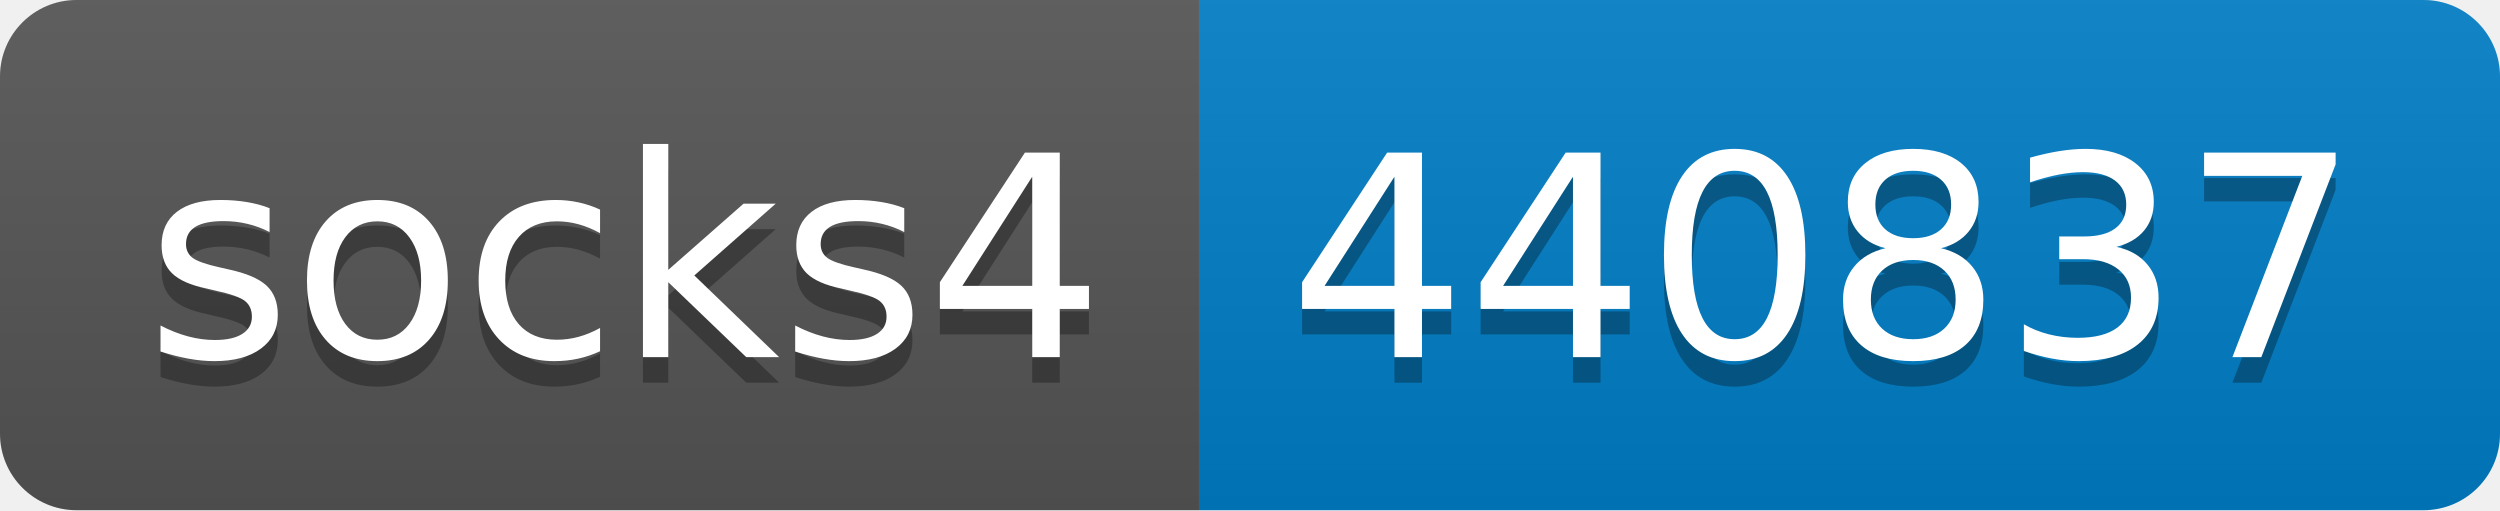
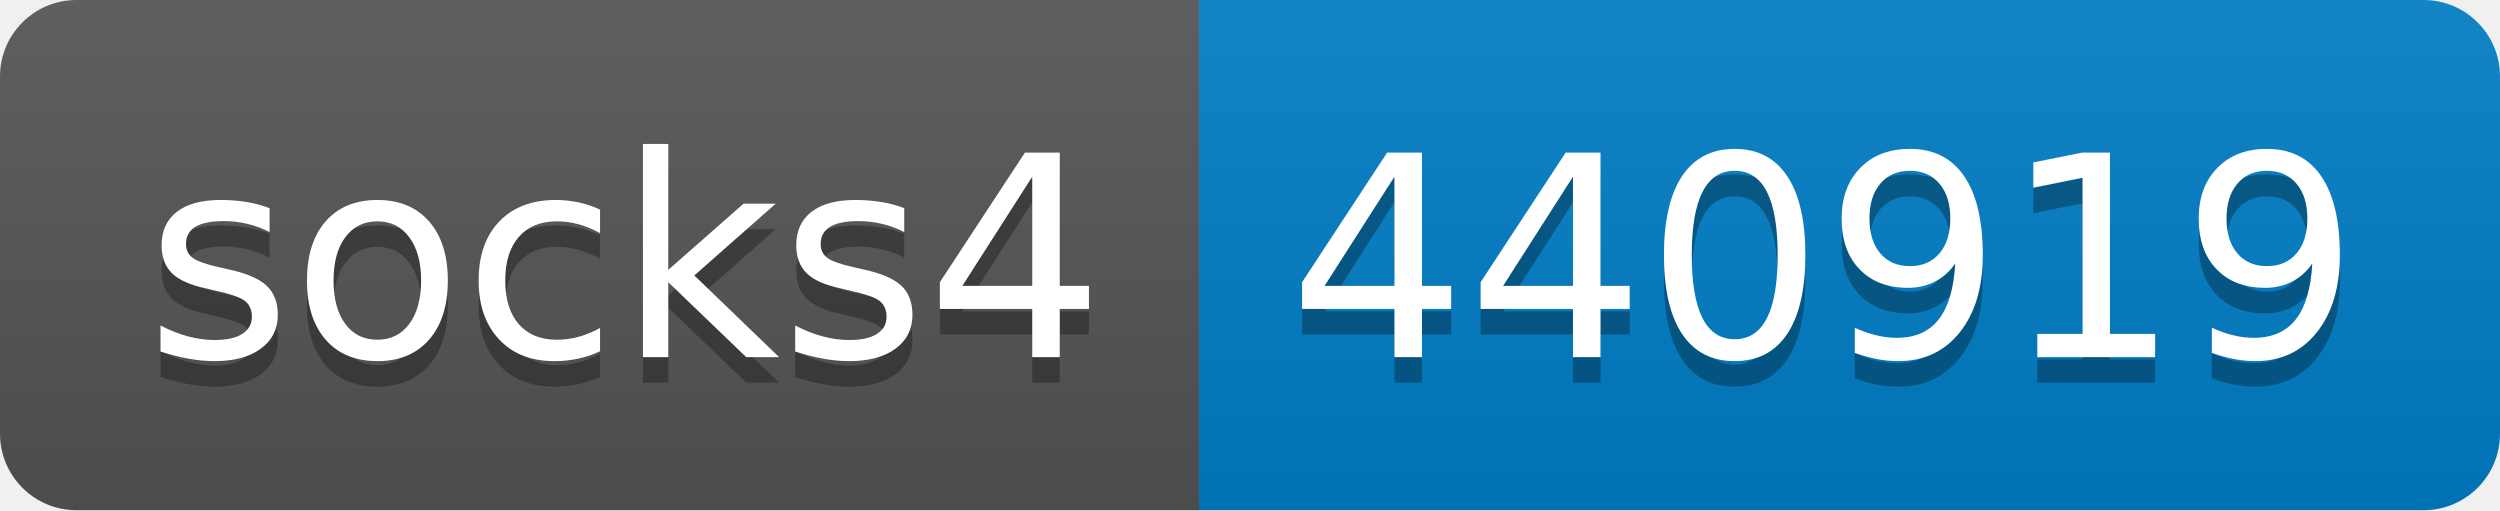
- <svg xmlns="http://www.w3.org/2000/svg" width="98" height="20" role="img" aria-label="socks4: 440837">
+ <svg xmlns="http://www.w3.org/2000/svg" width="98" height="20" role="img" aria-label="socks4: 440919">
  <linearGradient id="s" x2="0" y2="100%">
    <stop offset="0" stop-color="#bbb" stop-opacity=".1" />
    <stop offset="1" stop-opacity=".1" />
  </linearGradient>
  <clipPath id="r">
    <rect width="98" height="20" rx="3" fill="#fff" />
  </clipPath>
  <g clip-path="url(#r)">
    <rect width="47" height="20" fill="#555" />
    <rect x="47" width="51" height="20" fill="#007ec6" />
    <rect width="98" height="20" fill="url(#s)" />
  </g>
  <g fill="#fff" text-anchor="middle" font-family="Verdana,Geneva,DejaVu Sans,sans-serif" text-rendering="geometricPrecision" font-size="110">
    <text aria-hidden="true" x="245" y="150" fill="#010101" fill-opacity=".3" transform="scale(.1)" textLength="370">socks4</text>
    <text x="245" y="140" transform="scale(.1)" fill="#fff" textLength="370">socks4</text>
-     <text aria-hidden="true" x="715" y="150" fill="#010101" fill-opacity=".3" transform="scale(.1)" textLength="410">440837</text>
-     <text x="715" y="140" transform="scale(.1)" fill="#fff" textLength="410">440837</text>
+     <text aria-hidden="true" x="715" y="150" fill="#010101" fill-opacity=".3" transform="scale(.1)" textLength="410">440919</text>
+     <text x="715" y="140" transform="scale(.1)" fill="#fff" textLength="410">440919</text>
  </g>
</svg>
